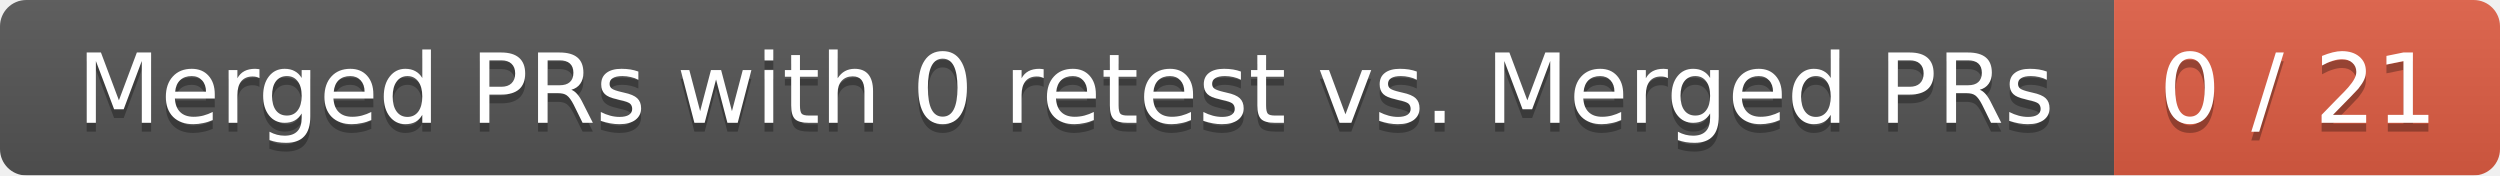
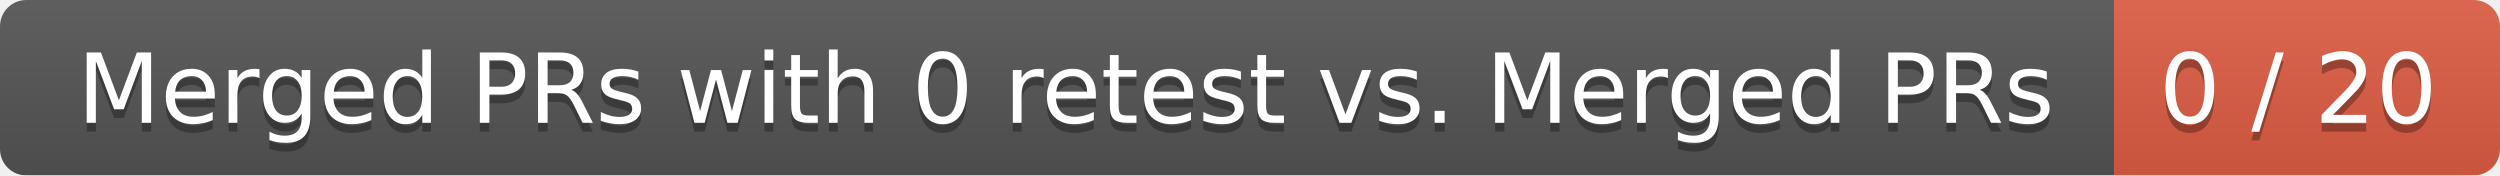
<svg xmlns="http://www.w3.org/2000/svg" width="285" height="20">
  <linearGradient id="smooth" x2="0" y2="100%">
    <stop offset="0" stop-color="#bbb" stop-opacity=".1" />
    <stop offset="1" stop-opacity=".1" />
  </linearGradient>
  <mask id="round">
    <rect width="285" height="20" rx="3" fill="#fff" />
  </mask>
  <g mask="url(#round)">
    <rect width="241" height="20" fill="#555" />
    <rect x="241" width="44" height="20" fill="#e05d44" />
    <rect width="285" height="20" fill="url(#smooth)" />
  </g>
  <g fill="#fff" text-anchor="middle" font-family="DejaVu Sans,Verdana,Geneva,sans-serif" font-size="11">
    <text x="121.5" y="15" fill="#010101" fill-opacity=".3">Merged PRs with 0 retest vs. Merged PRs</text>
    <text x="121.5" y="14">Merged PRs with 0 retest vs. Merged PRs</text>
-     <text x="262" y="15" fill="#010101" fill-opacity=".3">0 / 21</text>
-     <text x="262" y="14">0 / 21</text>
+     <text x="262" y="15" fill="#010101" fill-opacity=".3">0 / 20</text>
+     <text x="262" y="14">0 / 20</text>
  </g>
</svg>
